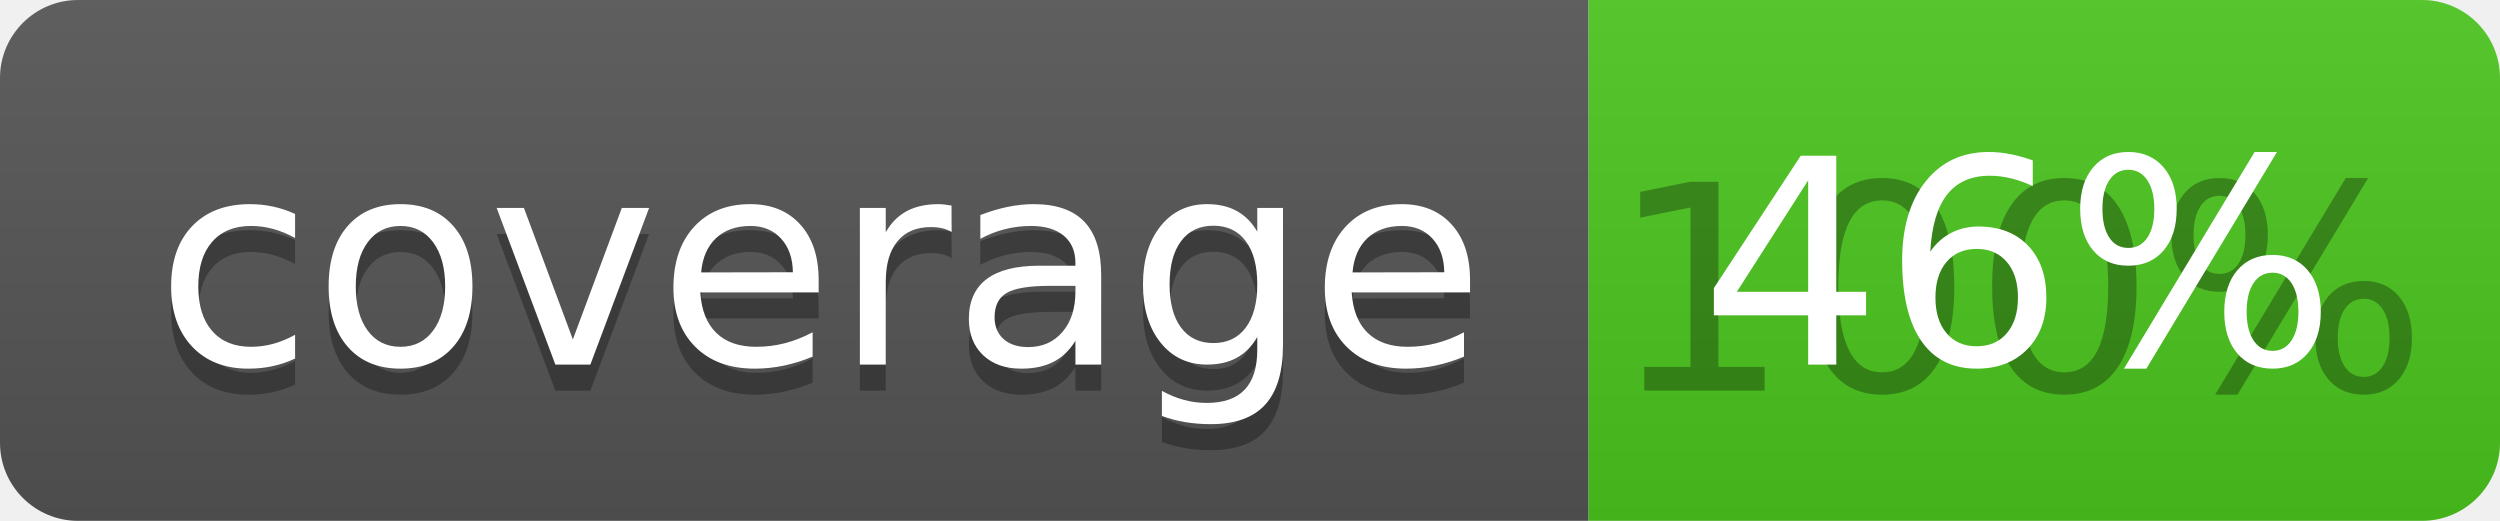
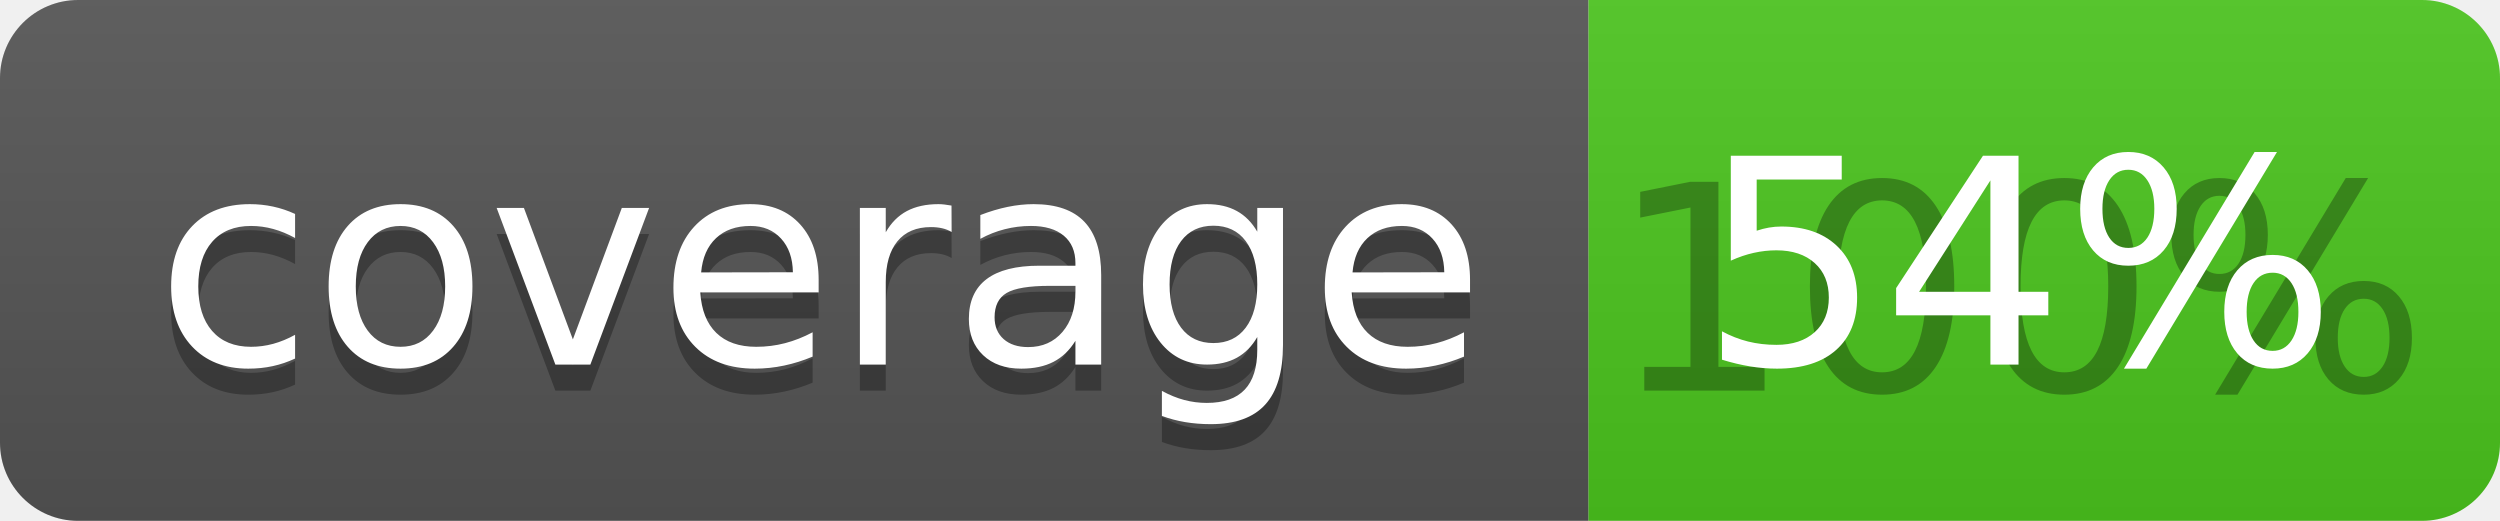
<svg xmlns="http://www.w3.org/2000/svg" width="96" height="20">
  <linearGradient id="b" x2="0" y2="100%">
    <stop offset="0" stop-color="#bbb" stop-opacity=".1" />
    <stop offset="1" stop-opacity=".1" />
  </linearGradient>
  <clipPath id="a">
    <rect width="96" height="20" rx="3" fill="#fff" />
  </clipPath>
  <g clip-path="url(#a)">
    <path fill="#555" d="M0 0h61v20H0z" />
    <path fill="#4CC61E" d="M61 0h35v20H61z" />
    <path fill="url(#b)" d="M0 0h96v20H0z" />
  </g>
  <g fill="#fff" text-anchor="middle" font-family="DejaVu Sans,Verdana,Geneva,sans-serif" font-size="110">
    <text x="315" y="150" fill="#010101" fill-opacity=".3" transform="scale(.1)" textLength="510">coverage</text>
    <text x="315" y="140" transform="scale(.1)" textLength="510">coverage</text>
    <text x="775" y="150" fill="#010101" fill-opacity=".3" transform="scale(.1)" textLength="250">100%</text>
-     <text x="775" y="140" transform="scale(.1)" textLength="250">46%</text>
+     <text x="775" y="140" transform="scale(.1)" textLength="250">54%</text>
  </g>
</svg>
